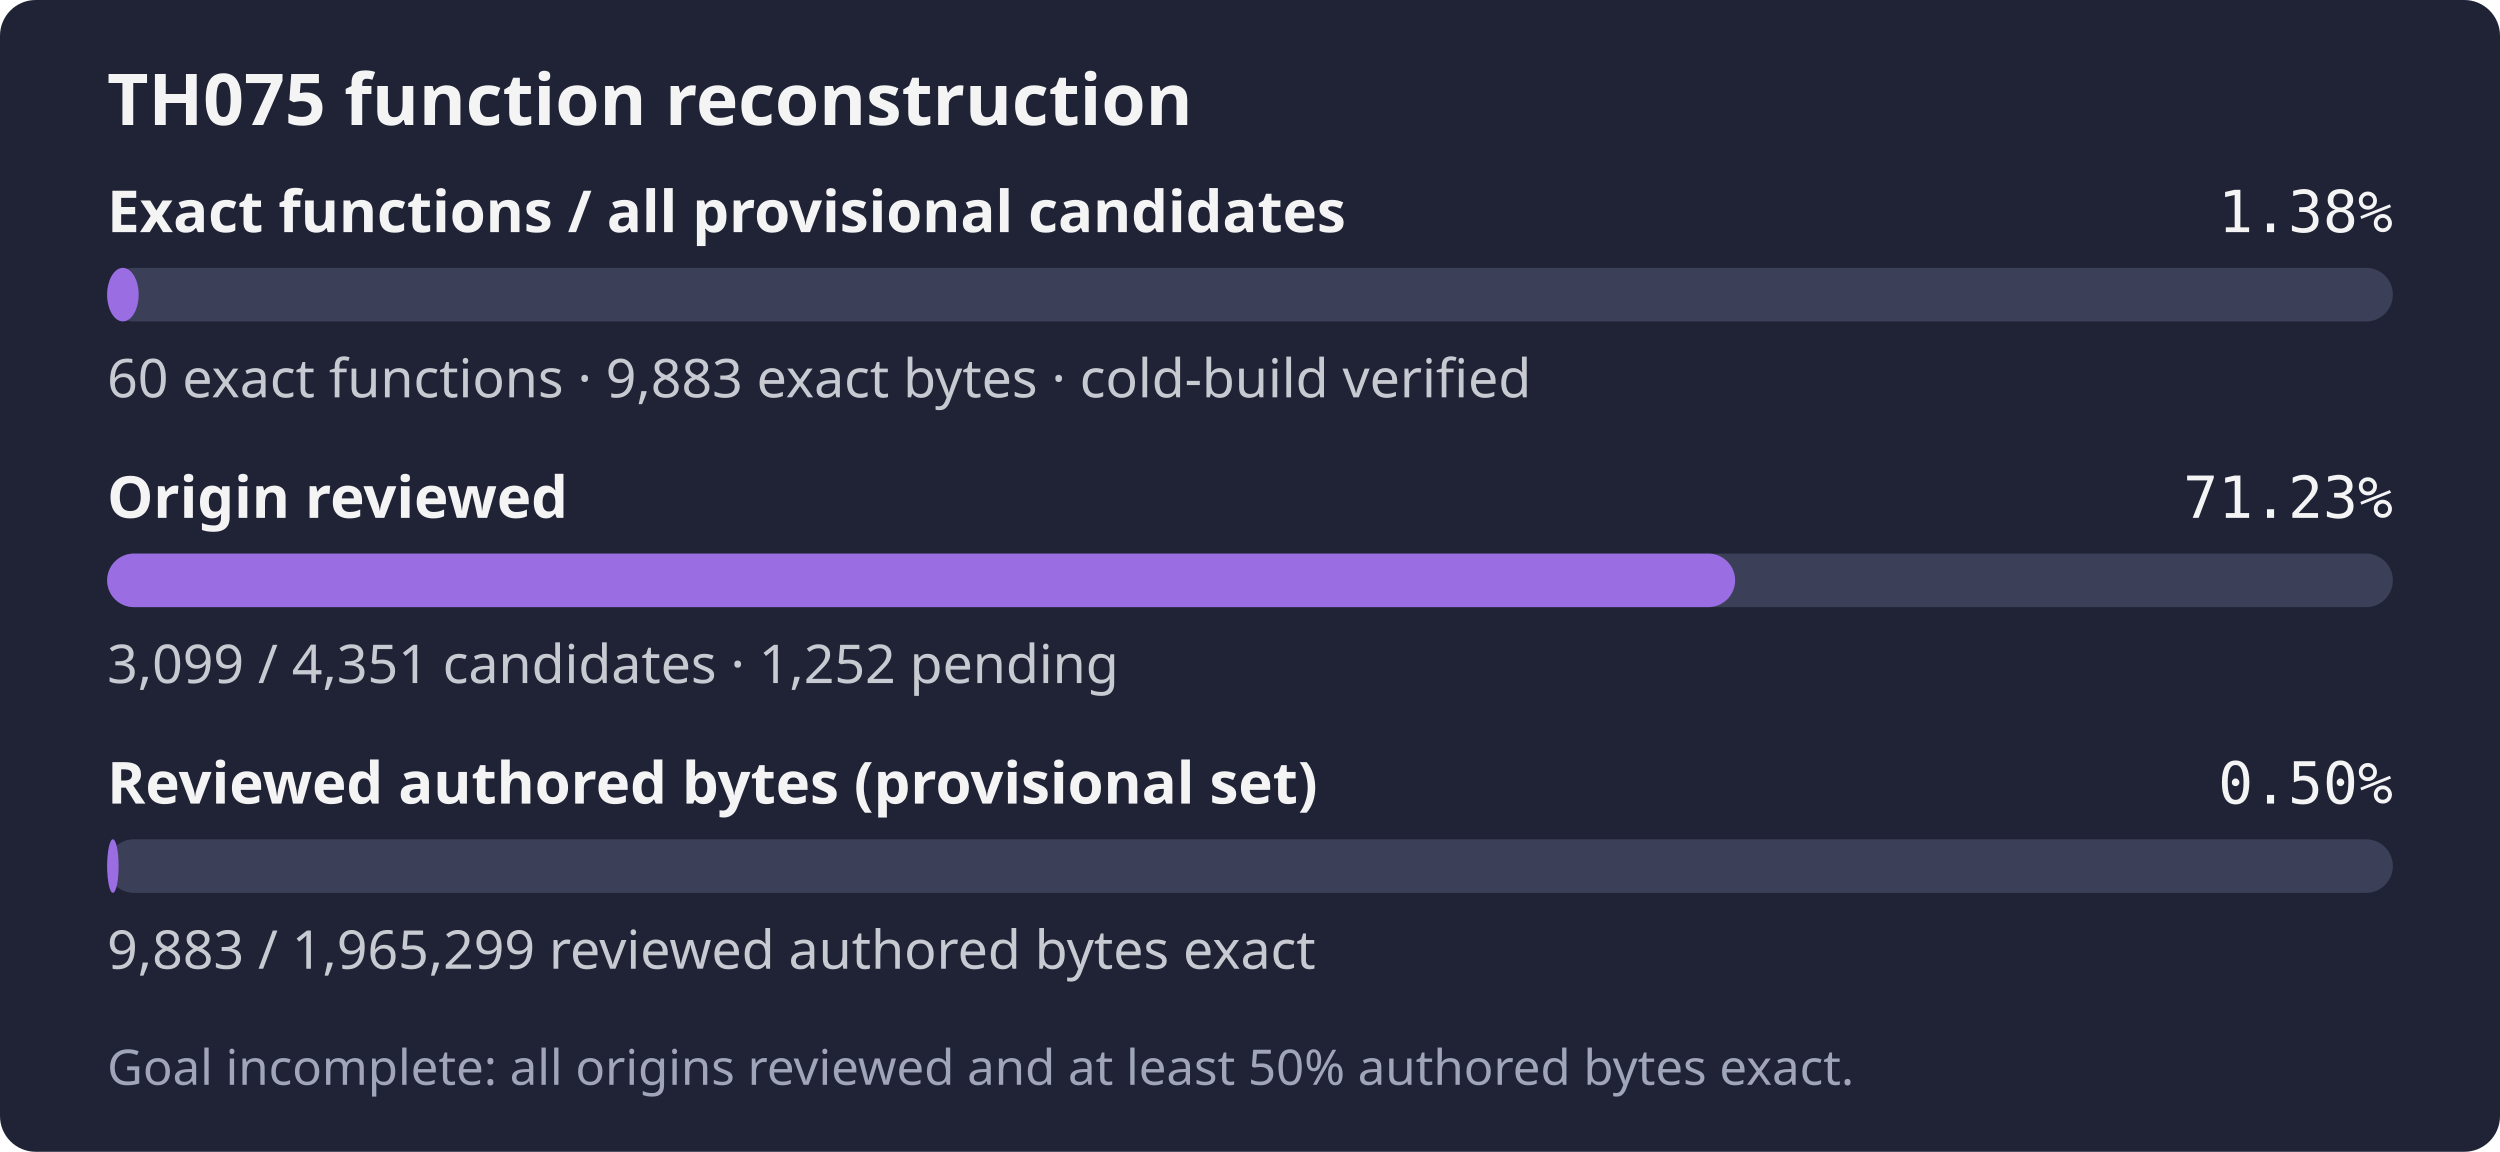
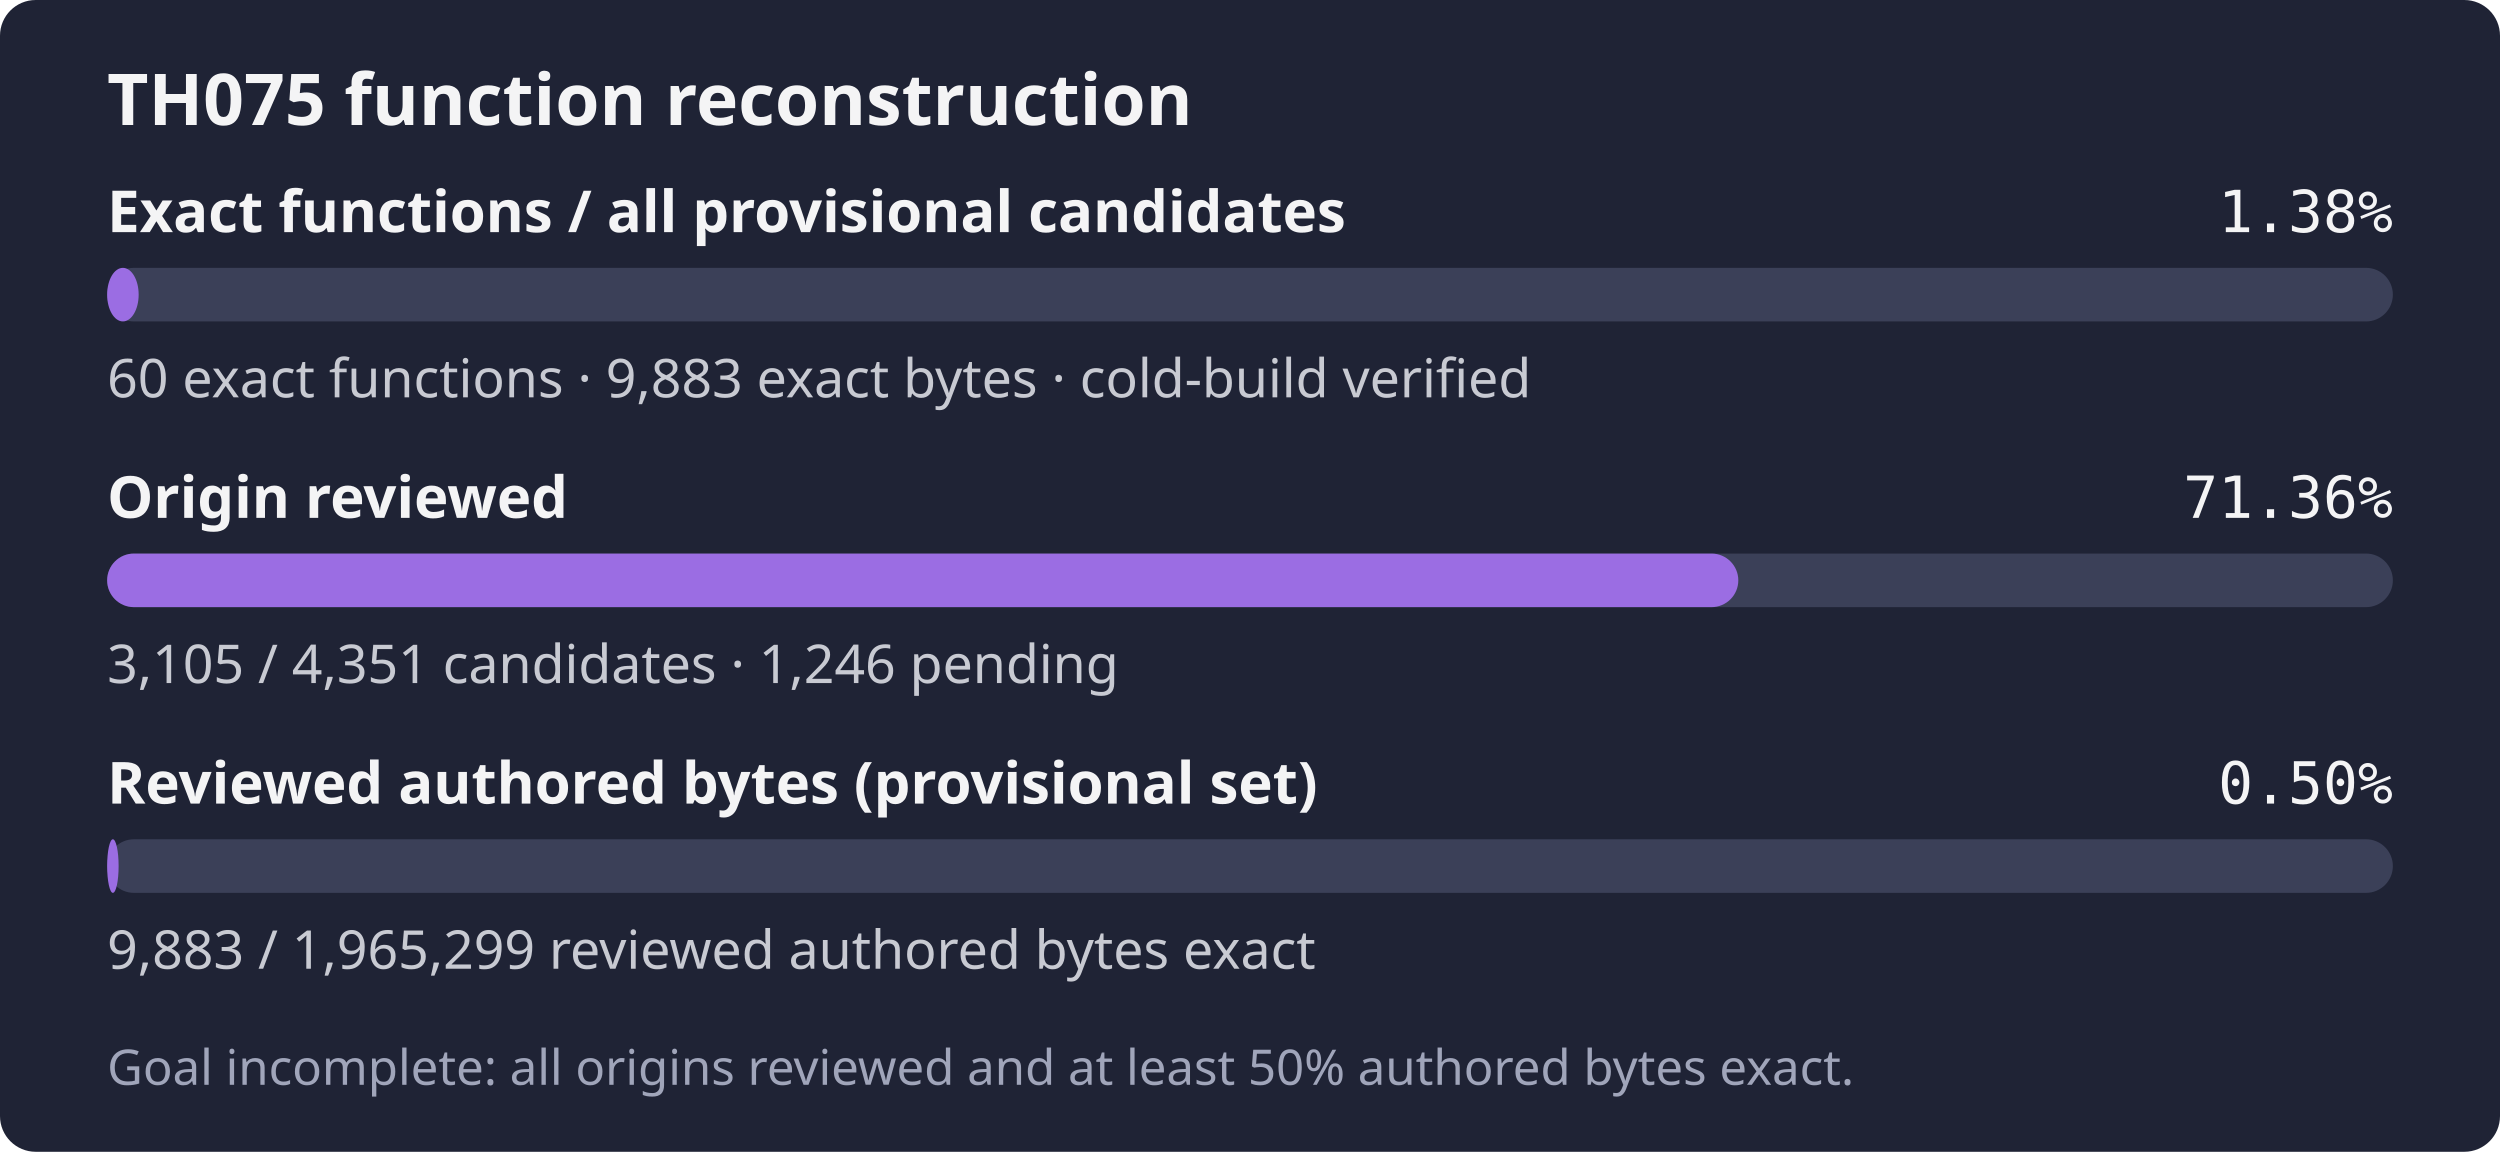
- <svg xmlns="http://www.w3.org/2000/svg" width="560" height="258" role="img" aria-label="TH075: 60 exact functions, 9,883 exact bytes; 3,099 of 4,351 candidates reviewed; Goal incomplete: all origins reviewed and at least 50% authored bytes exact.">
+ <svg xmlns="http://www.w3.org/2000/svg" width="560" height="258" role="img" aria-label="TH075: 60 exact functions, 9,883 exact bytes; 3,105 of 4,351 candidates reviewed; Goal incomplete: all origins reviewed and at least 50% authored bytes exact.">
  <rect width="560" height="258" rx="8" fill="#1f2335" />
  <text x="24" y="28" fill="#f4f4f5" font-family="sans-serif" font-size="16" font-weight="600">TH075 function reconstruction</text>
  <text x="24" y="52" fill="#f4f4f5" font-family="sans-serif" font-size="13" font-weight="600">Exact functions / all provisional candidates</text>
  <text x="536" y="52" fill="#f4f4f5" text-anchor="end" font-family="monospace" font-size="13">1.38%</text>
  <rect x="24" y="60" width="512" height="12" rx="6" fill="#3b4058" />
  <rect x="24" y="60" width="7.06" height="12" rx="6" fill="#9b6de3" />
  <text x="24" y="89" fill="#c8cad2" font-family="sans-serif" font-size="12">60 exact functions · 9,883 exact bytes · cold-build verified</text>
  <text x="24" y="116" fill="#f4f4f5" font-family="sans-serif" font-size="13" font-weight="600">Origin reviewed</text>
-   <text x="536" y="116" fill="#f4f4f5" text-anchor="end" font-family="monospace" font-size="13">71.23%</text>
+   <text x="536" y="116" fill="#f4f4f5" text-anchor="end" font-family="monospace" font-size="13">71.36%</text>
  <rect x="24" y="124" width="512" height="12" rx="6" fill="#3b4058" />
-   <rect x="24" y="124" width="364.67" height="12" rx="6" fill="#9b6de3" />
-   <text x="24" y="153" fill="#c8cad2" font-family="sans-serif" font-size="12">3,099 / 4,351 candidates · 1,252 pending</text>
+   <rect x="24" y="124" width="365.38" height="12" rx="6" fill="#9b6de3" />
+   <text x="24" y="153" fill="#c8cad2" font-family="sans-serif" font-size="12">3,105 / 4,351 candidates · 1,246 pending</text>
  <text x="24" y="180" fill="#f4f4f5" font-family="sans-serif" font-size="13" font-weight="600">Reviewed authored bytes (provisional set)</text>
  <text x="536" y="180" fill="#f4f4f5" text-anchor="end" font-family="monospace" font-size="13">0.50%</text>
  <rect x="24" y="188" width="512" height="12" rx="6" fill="#3b4058" />
  <rect x="24" y="188" width="2.57" height="12" rx="6" fill="#9b6de3" />
  <text x="24" y="217" fill="#c8cad2" font-family="sans-serif" font-size="12">9,883 / 1,965,299 reviewed authored bytes exact</text>
  <text x="24" y="243" fill="#a0a5ba" font-family="sans-serif" font-size="11">Goal incomplete: all origins reviewed and at least 50% authored bytes exact.</text>
</svg>
